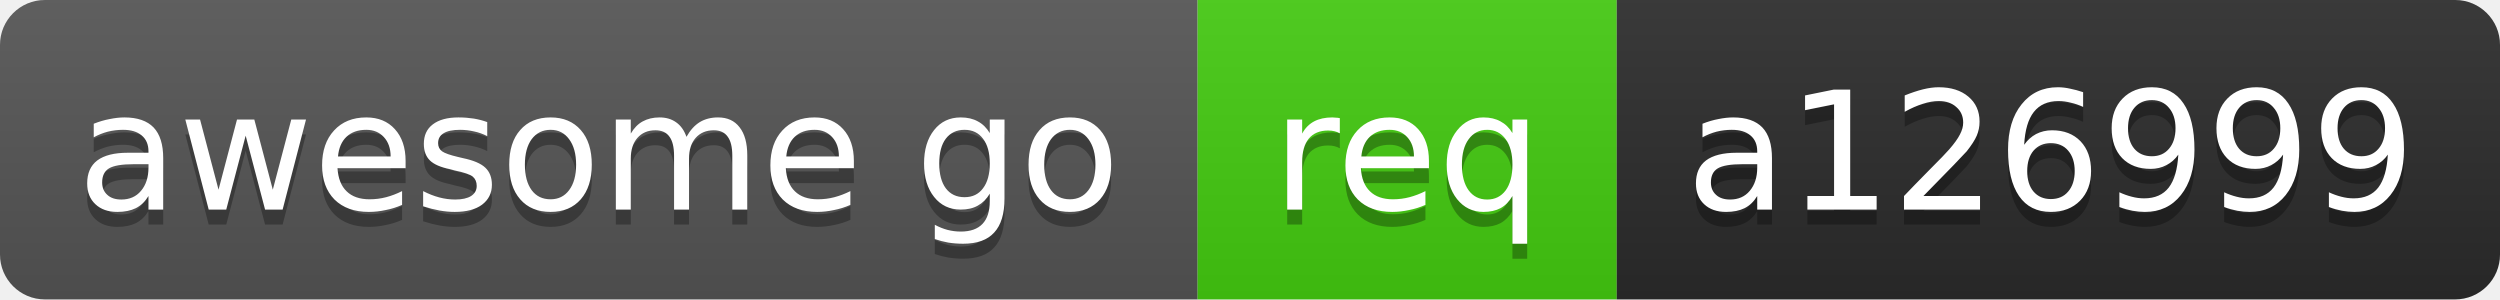
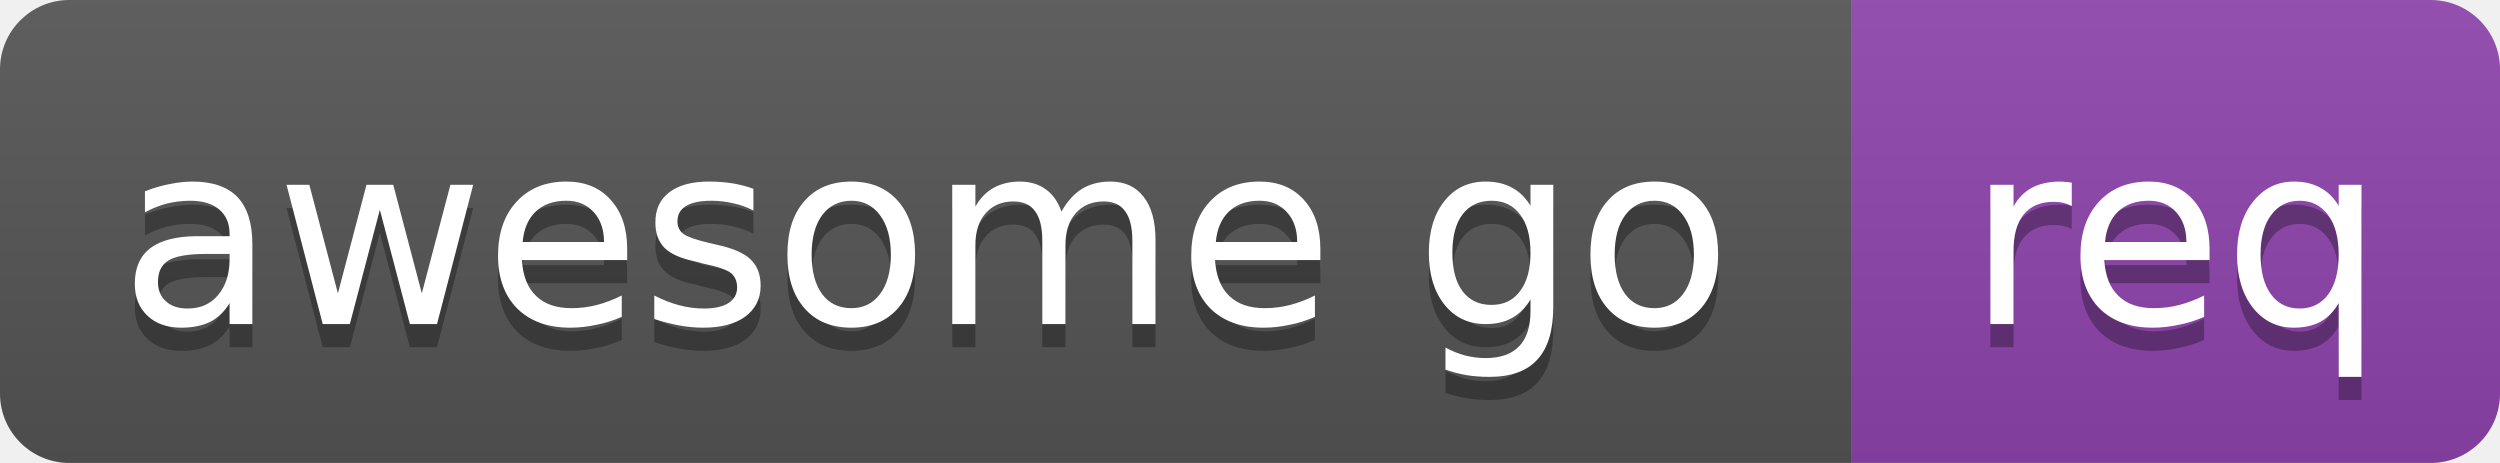
- <svg xmlns="http://www.w3.org/2000/svg" width="167" height="20" role="img" aria-label="awesome go: req, id a126999">
+ <svg xmlns="http://www.w3.org/2000/svg" width="108" height="20" role="img" aria-label="awesome go: req">
  <linearGradient id="s" x2="0" y2="100%">
    <stop offset="0" stop-color="#bbb" stop-opacity=".1" />
    <stop offset="1" stop-opacity=".1" />
  </linearGradient>
  <clipPath id="r">
-     <rect width="167" height="20" rx="3" fill="#fff" />
+     <rect width="108" height="20" rx="3" fill="#fff" />
  </clipPath>
  <g clip-path="url(#r)">
    <rect x="0" width="80" height="20" fill="#555" />
-     <rect x="80" width="28" height="20" fill="#4c1" />
-     <rect x="108" width="59" height="20" fill="#2b2b2b" />
-     <rect width="167" height="20" fill="url(#s)" />
+     <rect x="80" width="28" height="20" fill="#8e44ad" />
+     <rect width="108" height="20" fill="url(#s)" />
  </g>
  <g fill="#fff" text-anchor="middle" font-family="Verdana,Geneva,DejaVu Sans,sans-serif" font-size="11">
    <text x="40" y="15" fill="#010101" fill-opacity=".3">awesome go</text>
    <text x="40" y="14">awesome go</text>
    <text x="94" y="15" fill="#010101" fill-opacity=".3">req</text>
    <text x="94" y="14">req</text>
-     <text x="137" y="15" fill="#010101" fill-opacity=".3">a126999</text>
-     <text x="137" y="14">a126999</text>
  </g>
</svg>
